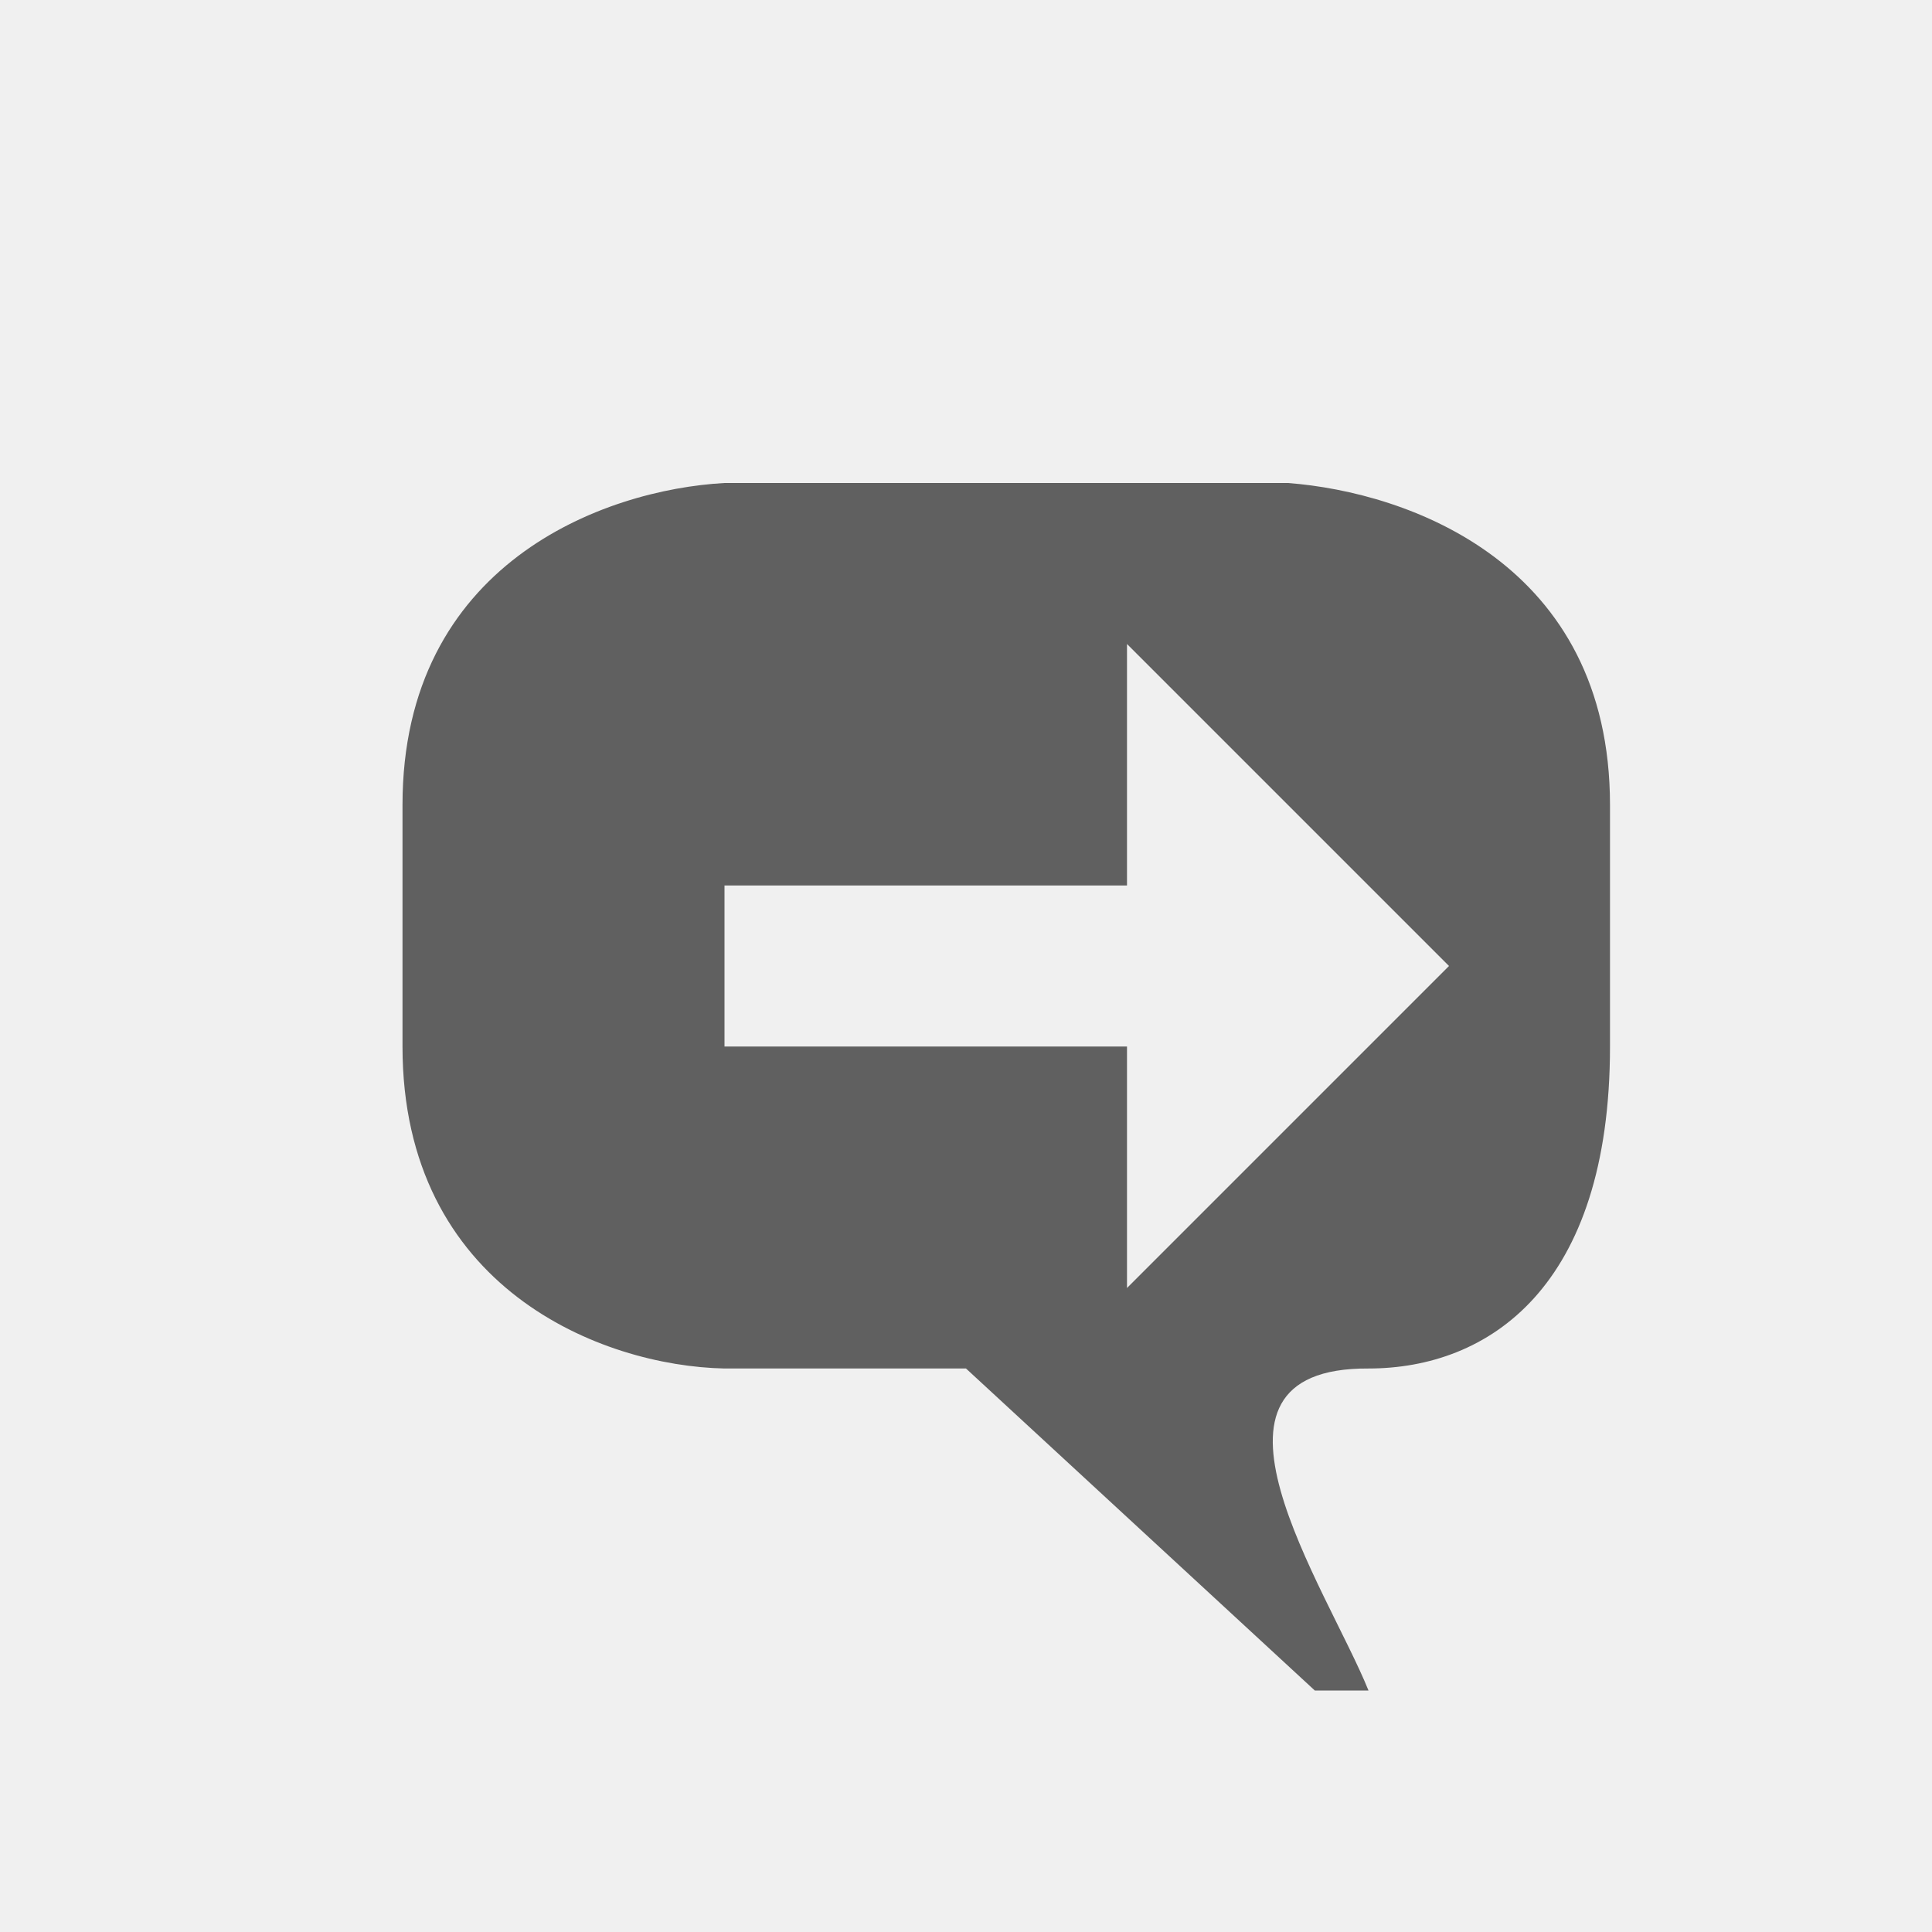
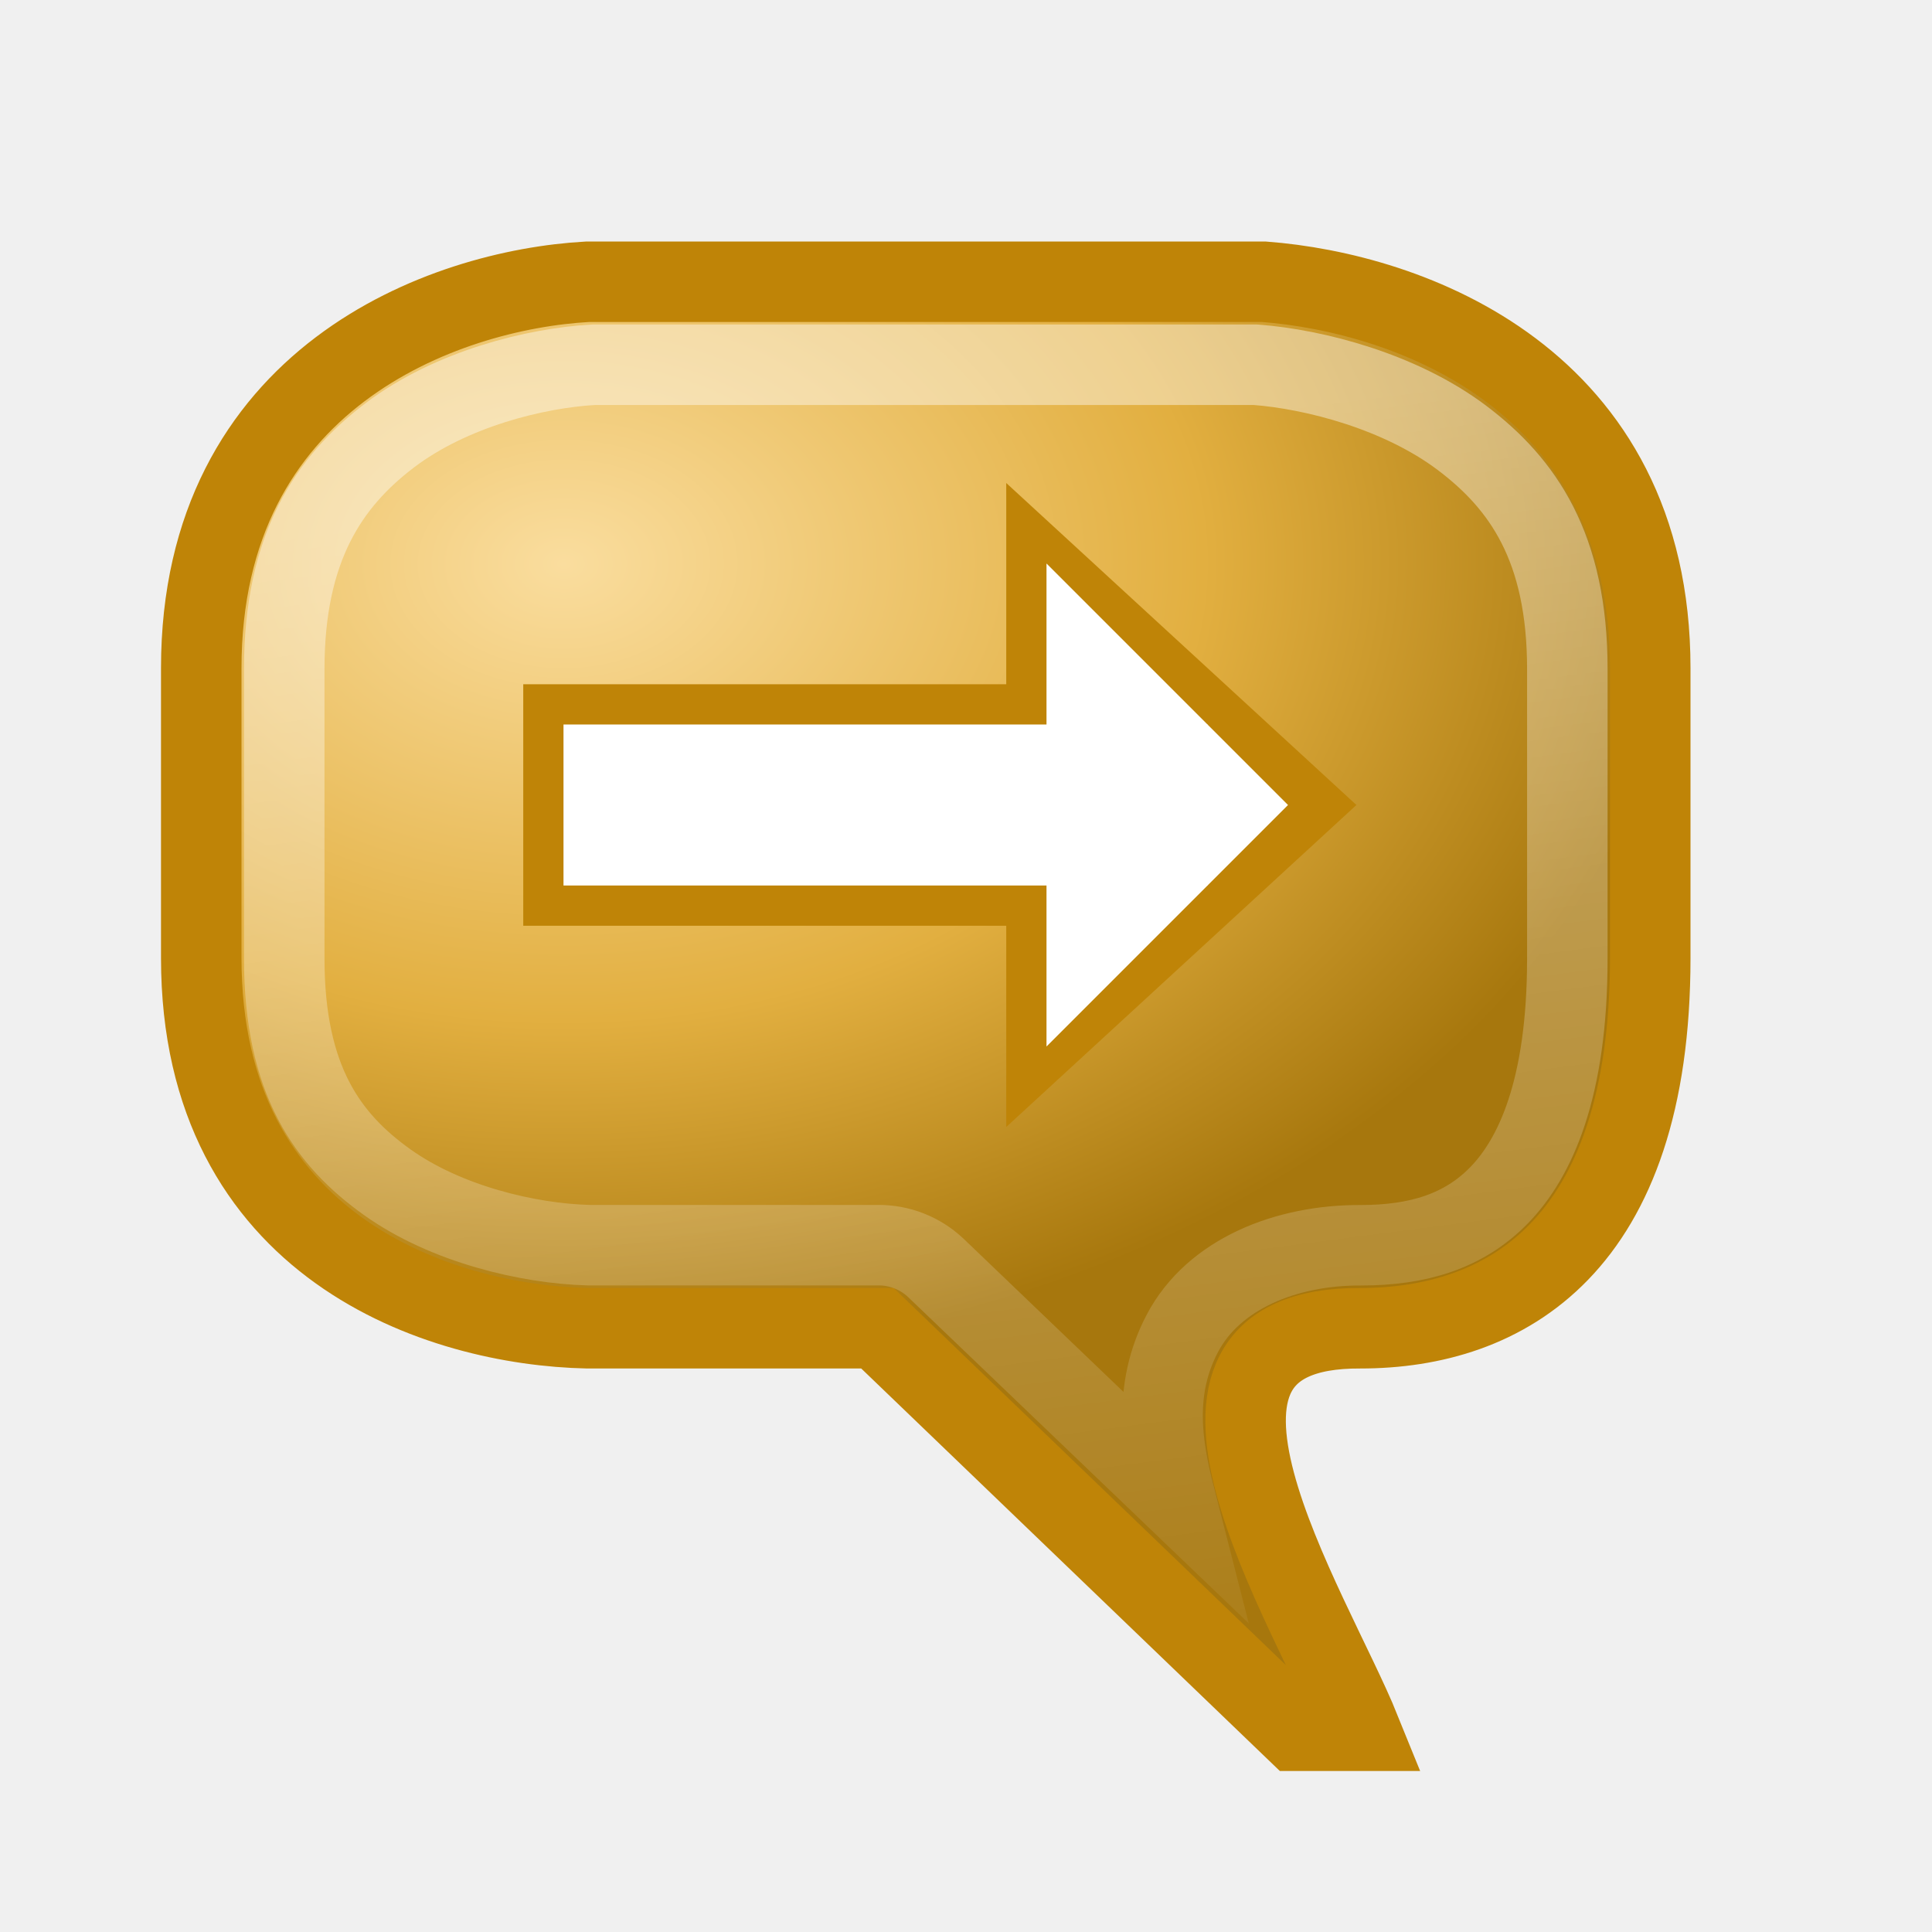
- <svg xmlns="http://www.w3.org/2000/svg" version="1.1" width="24" height="24" id="svg2816" style="display:inline">
-   <defs id="defs2818" />
-   <path d="m 9,13 5,0 0,3 4,-4 -4,-4 0,3 -5,0 0,2 z m 0,4 C 7.472,16.969 5,16 5,13 L 5,10 C 5,7 7.5,6.083 9,6 l 7,0 c 1.5,0.115 4,1 4,4 l 0,3 c 0,3 -1.514,4 -3,4 -2.396,-0.014 -0.516,2.724 0,4 L 16.333,21 12,17 9,17 z" id="path3800" style="fill:#606060;fill-opacity:1;stroke:none;display:inline" />
+ <svg xmlns="http://www.w3.org/2000/svg" xmlns:xlink="http://www.w3.org/1999/xlink" version="1.1" width="24" height="24" id="svg2816" style="display:inline">
+   <defs id="defs2818">
+     <linearGradient id="linearGradient3669">
+       <stop id="stop3671" style="stop-color:#fadd9e;stop-opacity:1" offset="0" />
+       <stop id="stop3673" style="stop-color:#e2af40;stop-opacity:1" offset="0.569" />
+       <stop id="stop3675" style="stop-color:#a7770d;stop-opacity:1" offset="1" />
+     </linearGradient>
+     <linearGradient id="linearGradient3681">
+       <stop id="stop3683" style="stop-color:#ffffff;stop-opacity:1" offset="0" />
+       <stop id="stop3685" style="stop-color:#ffffff;stop-opacity:0" offset="1" />
+     </linearGradient>
+     <radialGradient cx="8" cy="8" r="9.5" fx="8" fy="8" id="radialGradient3671" xlink:href="#linearGradient3669" gradientUnits="userSpaceOnUse" gradientTransform="matrix(1.470391,-0.00460938,0.00328947,1.049342,-4.789446,-1.357862)" />
+     <linearGradient x1="9.051" y1="5.869" x2="11.285" y2="22.993" id="linearGradient3687" xlink:href="#linearGradient3681" gradientUnits="userSpaceOnUse" gradientTransform="translate(-0.03125,0.03125)" />
+   </defs>
+   <path d="M 7.3,16.5 C 5.467,16.462 2.5,15.5 2.5,11.9 l 0,-3.6 c 0,-3.6 3,-4.7 4.8,-4.8 l 8.4,0 C 17.5,3.637 20.5,4.7 20.5,8.3 l 0,3.6 c 0,3.6 -1.817,4.6 -3.6,4.6 -2.875,-0.017 -0.619,3.469 0,5 l -0.8,0 -5.2,-5 -3.6,0 z" id="path2819" style="fill:url(#radialGradient3671);fill-opacity:1;stroke:#bf8407;stroke-opacity:1" />
+   <path d="M 7.375,4.531 C 6.655,4.571 5.605,4.83 4.844,5.406 4.083,5.983 3.531,6.801 3.531,8.312 l 0,3.594 c 0,1.515 0.54,2.253 1.281,2.781 0.733,0.522 1.754,0.761 2.5,0.781 l 0.031,0 3.562,0 A 1.033,1.033 0 0 1 11.625,15.75 l 2.969,2.844 c -0.159,-0.621 -0.278,-1.325 0.094,-2.031 0.389,-0.739 1.292,-1.099 2.219,-1.094 0.7,0 1.276,-0.168 1.719,-0.625 0.442,-0.457 0.844,-1.311 0.844,-2.938 l 0,-3.594 c 0,-1.512 -0.551,-2.302 -1.312,-2.875 -0.762,-0.573 -1.823,-0.85 -2.562,-0.906 l -8.219,0 z" id="path3669" style="opacity:0.42;fill:none;stroke:url(#linearGradient3687);stroke-opacity:1" />
+   <rect width="8" height="3" rx="1.5789839e-15" ry="0" x="6.5" y="8.5" id="rect2827" style="fill:#bf8407;fill-opacity:1;stroke:none;display:inline" />
+   <path d="M 12.5,6 16.85,10 12.5,14 12.5,6 z" id="path2829" style="fill:#bf8407;fill-opacity:1;stroke:none;display:inline" />
+   <rect width="8" height="2" rx="1.5789839e-15" ry="0" x="7" y="9" id="rect2832" style="fill:#ffffff;fill-opacity:1;stroke:none;display:inline" />
+   <path d="m 13,7 3,3 -3,3 0,-6 z" id="rect3852" style="fill:#ffffff;fill-opacity:1;stroke:none;display:inline" />
</svg>
